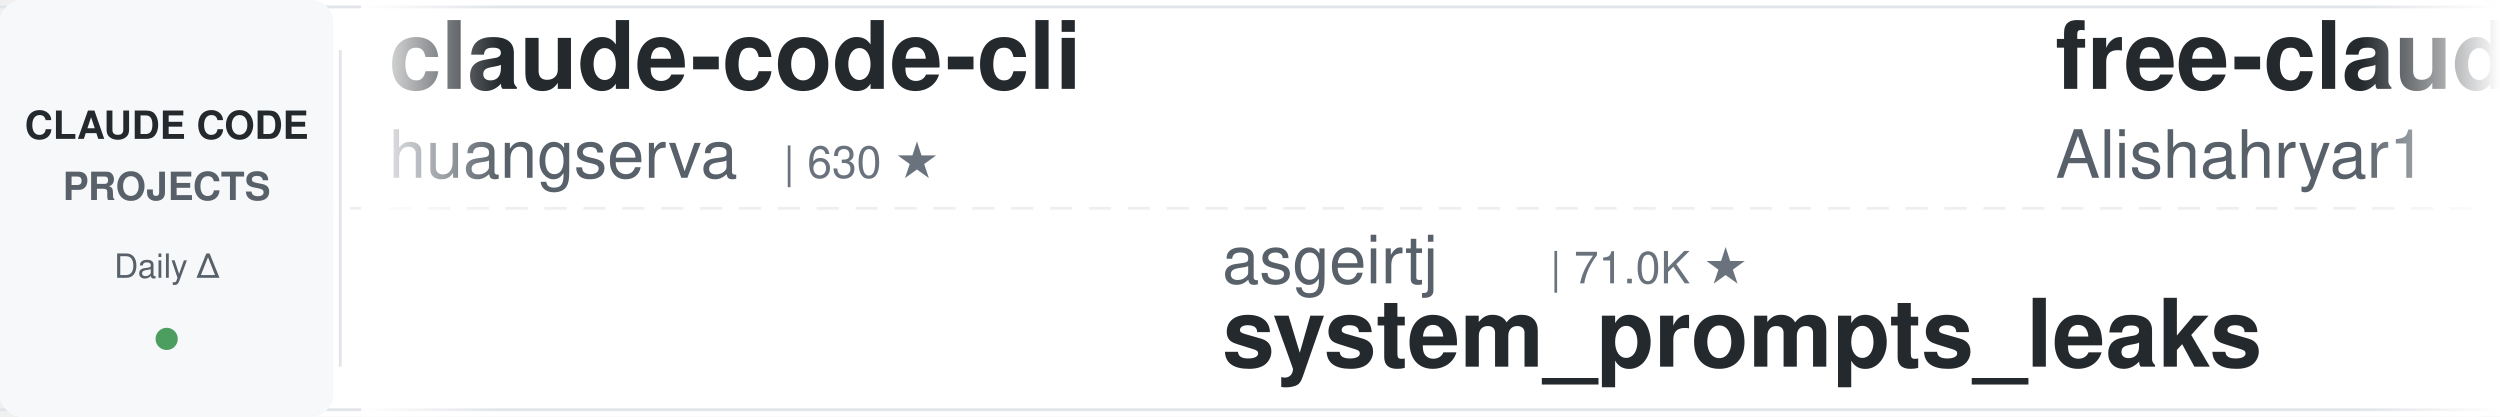
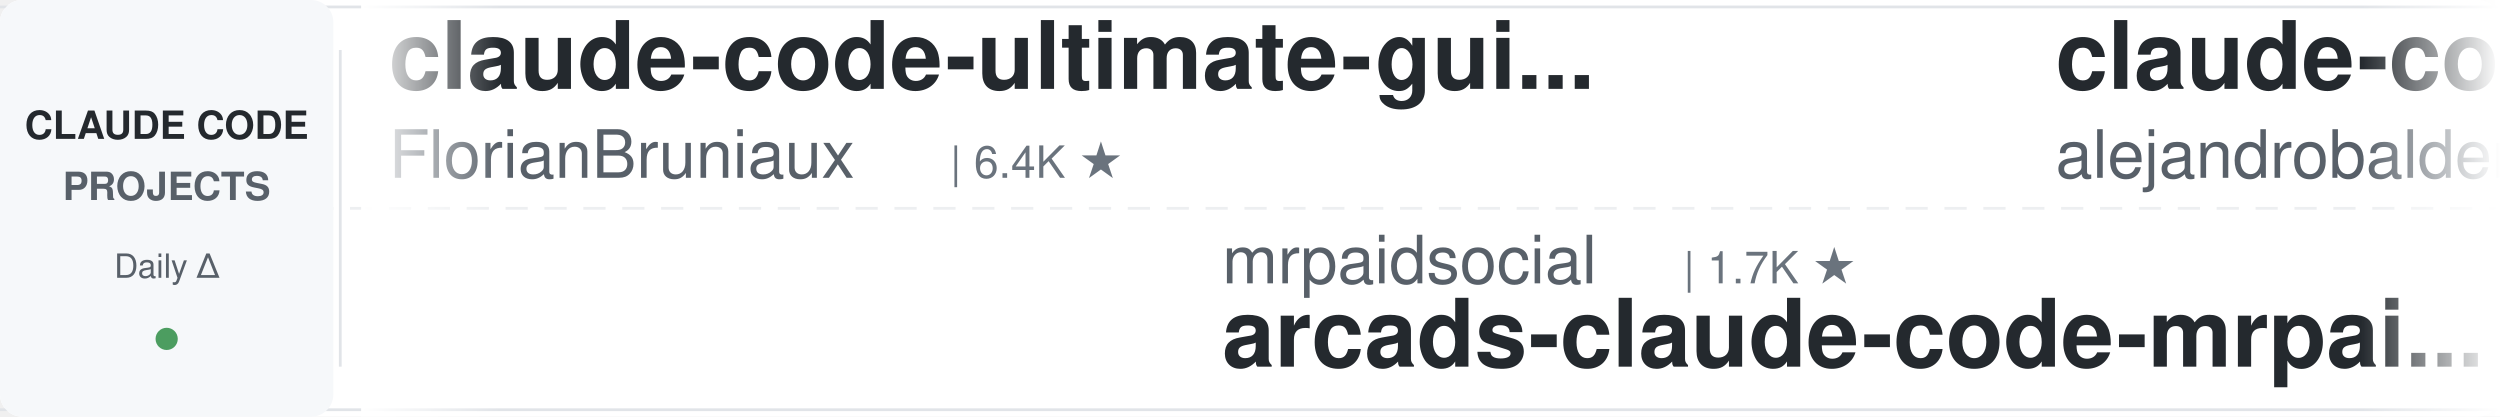
<svg xmlns="http://www.w3.org/2000/svg" width="900" height="150">
  <defs>
    <linearGradient id="leftFade" x1="0%" y1="0%" x2="100%" y2="0%">
      <stop offset="0%" style="stop-color:#ffffff;stop-opacity:1" />
      <stop offset="100%" style="stop-color:#ffffff;stop-opacity:0" />
    </linearGradient>
    <linearGradient id="rightFade" x1="0%" y1="0%" x2="100%" y2="0%">
      <stop offset="0%" style="stop-color:#ffffff;stop-opacity:0" />
      <stop offset="100%" style="stop-color:#ffffff;stop-opacity:1" />
    </linearGradient>
  </defs>
  <rect width="900" height="150" fill="#ffffff" rx="8" />
  <rect x="0" y="2" width="900" height="1" fill="#e1e4e8" />
  <rect x="0" y="147" width="900" height="1" fill="#e1e4e8" />
  <line x1="0" y1="75" x2="900" y2="75" stroke="#e1e4e8" stroke-width="1" stroke-dasharray="8 6" opacity="0.6" />
  <rect x="0" y="0" width="120" height="150" fill="#f6f8fa" rx="8" />
  <text x="60" y="50" font-family="-apple-system, BlinkMacSystemFont, 'Segoe UI', Helvetica, Arial, sans-serif" font-size="14" font-weight="600" fill="#24292e" text-anchor="middle">CLAUDE CODE</text>
  <text x="60" y="72" font-family="-apple-system, BlinkMacSystemFont, 'Segoe UI', Helvetica, Arial, sans-serif" font-size="14" font-weight="600" fill="#586069" text-anchor="middle">PROJECTS</text>
  <text x="60" y="100" font-family="-apple-system, BlinkMacSystemFont, 'Segoe UI', Helvetica, Arial, sans-serif" font-size="12" font-weight="500" fill="#586069" text-anchor="middle">Daily Δ</text>
  <circle cx="60" cy="122" r="4" fill="#22863a" opacity="0.8" />
  <rect x="122" y="18" width="1" height="114" fill="#e1e4e8" />
  <clipPath id="tickerClip">
    <rect x="130" y="0" width="770" height="150" />
  </clipPath>
  <g clip-path="url(#tickerClip)">
    <g id="tickerItems">
      <animateTransform attributeName="transform" attributeType="XML" type="translate" from="0 0" to="-3000 0" dur="54s" repeatCount="indefinite" />
      <g transform="translate(0, 0)">
-         <text x="140" y="32" font-family="-apple-system, BlinkMacSystemFont, 'Segoe UI', Helvetica, Arial, sans-serif" font-size="34" font-weight="600" fill="#24292e">claude-code-cli</text>
-         <text x="140" y="64" font-family="-apple-system, BlinkMacSystemFont, 'Segoe UI', Helvetica, Arial, sans-serif" font-size="24" font-weight="400" fill="#586069">huangserva</text>
-         <text x="282" y="64" font-family="-apple-system, BlinkMacSystemFont, 'Segoe UI', Helvetica, Arial, sans-serif" font-size="16" font-weight="500" fill="#6a737d">| 630 ★</text>
+         <text x="140" y="32" font-family="-apple-system, BlinkMacSystemFont, 'Segoe UI', Helvetica, Arial, sans-serif" font-size="34" font-weight="600" fill="#24292e">claude-code-ultimate-gui...</text>
+         <text x="140" y="64" font-family="-apple-system, BlinkMacSystemFont, 'Segoe UI', Helvetica, Arial, sans-serif" font-size="24" font-weight="400" fill="#586069">FlorianBruniaux</text>
+         <text x="342" y="64" font-family="-apple-system, BlinkMacSystemFont, 'Segoe UI', Helvetica, Arial, sans-serif" font-size="16" font-weight="500" fill="#6a737d">| 6.4K ★</text>
      </g>
      <g transform="translate(300, 0)">
-         <text x="140" y="102" font-family="-apple-system, BlinkMacSystemFont, 'Segoe UI', Helvetica, Arial, sans-serif" font-size="24" font-weight="400" fill="#586069">asgeirtj</text>
-         <text x="258" y="102" font-family="-apple-system, BlinkMacSystemFont, 'Segoe UI', Helvetica, Arial, sans-serif" font-size="16" font-weight="500" fill="#6a737d">| 71.0K ★</text>
-         <text x="140" y="132" font-family="-apple-system, BlinkMacSystemFont, 'Segoe UI', Helvetica, Arial, sans-serif" font-size="34" font-weight="600" fill="#24292e">system_prompts_leaks</text>
+         <text x="140" y="102" font-family="-apple-system, BlinkMacSystemFont, 'Segoe UI', Helvetica, Arial, sans-serif" font-size="24" font-weight="400" fill="#586069">mrpaidsocial</text>
+         <text x="306" y="102" font-family="-apple-system, BlinkMacSystemFont, 'Segoe UI', Helvetica, Arial, sans-serif" font-size="16" font-weight="500" fill="#6a737d">| 1.7K ★</text>
+         <text x="140" y="132" font-family="-apple-system, BlinkMacSystemFont, 'Segoe UI', Helvetica, Arial, sans-serif" font-size="34" font-weight="600" fill="#24292e">arcads-claude-code-mrpai...</text>
      </g>
      <g transform="translate(600, 0)">
-         <text x="140" y="32" font-family="-apple-system, BlinkMacSystemFont, 'Segoe UI', Helvetica, Arial, sans-serif" font-size="34" font-weight="600" fill="#24292e">free-claude-code</text>
-         <text x="140" y="64" font-family="-apple-system, BlinkMacSystemFont, 'Segoe UI', Helvetica, Arial, sans-serif" font-size="24" font-weight="400" fill="#586069">Alishahryar1</text>
-         <text x="306" y="64" font-family="-apple-system, BlinkMacSystemFont, 'Segoe UI', Helvetica, Arial, sans-serif" font-size="16" font-weight="500" fill="#6a737d">| 67.3K ★</text>
+         <text x="140" y="32" font-family="-apple-system, BlinkMacSystemFont, 'Segoe UI', Helvetica, Arial, sans-serif" font-size="34" font-weight="600" fill="#24292e">claude-code-from-source</text>
+         <text x="140" y="64" font-family="-apple-system, BlinkMacSystemFont, 'Segoe UI', Helvetica, Arial, sans-serif" font-size="24" font-weight="400" fill="#586069">alejandrobalderas</text>
+         <text x="366" y="64" font-family="-apple-system, BlinkMacSystemFont, 'Segoe UI', Helvetica, Arial, sans-serif" font-size="16" font-weight="500" fill="#6a737d">| 3.0K ★</text>
      </g>
      <g transform="translate(900, 0)">
+         <text x="140" y="102" font-family="-apple-system, BlinkMacSystemFont, 'Segoe UI', Helvetica, Arial, sans-serif" font-size="24" font-weight="400" fill="#586069">OneRedOak</text>
+         <text x="270" y="102" font-family="-apple-system, BlinkMacSystemFont, 'Segoe UI', Helvetica, Arial, sans-serif" font-size="16" font-weight="500" fill="#6a737d">| 3.9K ★</text>
+         <text x="140" y="132" font-family="-apple-system, BlinkMacSystemFont, 'Segoe UI', Helvetica, Arial, sans-serif" font-size="34" font-weight="600" fill="#24292e">claude-code-workflows</text>
+       </g>
+       <g transform="translate(1200, 0)">
+         <text x="140" y="32" font-family="-apple-system, BlinkMacSystemFont, 'Segoe UI', Helvetica, Arial, sans-serif" font-size="34" font-weight="600" fill="#24292e">ECC</text>
+         <text x="140" y="64" font-family="-apple-system, BlinkMacSystemFont, 'Segoe UI', Helvetica, Arial, sans-serif" font-size="24" font-weight="400" fill="#586069">affaan-m</text>
+         <text x="258" y="64" font-family="-apple-system, BlinkMacSystemFont, 'Segoe UI', Helvetica, Arial, sans-serif" font-size="16" font-weight="500" fill="#6a737d">| 299.5K ★</text>
+       </g>
+       <g transform="translate(1500, 0)">
+         <text x="140" y="102" font-family="-apple-system, BlinkMacSystemFont, 'Segoe UI', Helvetica, Arial, sans-serif" font-size="24" font-weight="400" fill="#586069">lorryjovens-hub</text>
+         <text x="342" y="102" font-family="-apple-system, BlinkMacSystemFont, 'Segoe UI', Helvetica, Arial, sans-serif" font-size="16" font-weight="500" fill="#6a737d">| 1.7K ★</text>
+         <text x="140" y="132" font-family="-apple-system, BlinkMacSystemFont, 'Segoe UI', Helvetica, Arial, sans-serif" font-size="34" font-weight="600" fill="#24292e">claude-code-rust</text>
+       </g>
+       <g transform="translate(1800, 0)">
+         <text x="140" y="32" font-family="-apple-system, BlinkMacSystemFont, 'Segoe UI', Helvetica, Arial, sans-serif" font-size="34" font-weight="600" fill="#24292e">claude-code-guide</text>
+         <text x="140" y="64" font-family="-apple-system, BlinkMacSystemFont, 'Segoe UI', Helvetica, Arial, sans-serif" font-size="24" font-weight="400" fill="#586069">Cranot</text>
+         <text x="234" y="64" font-family="-apple-system, BlinkMacSystemFont, 'Segoe UI', Helvetica, Arial, sans-serif" font-size="16" font-weight="500" fill="#6a737d">| 2.9K ★</text>
+       </g>
+       <g transform="translate(2100, 0)">
        <text x="140" y="102" font-family="-apple-system, BlinkMacSystemFont, 'Segoe UI', Helvetica, Arial, sans-serif" font-size="24" font-weight="400" fill="#586069">rohitg00</text>
        <text x="258" y="102" font-family="-apple-system, BlinkMacSystemFont, 'Segoe UI', Helvetica, Arial, sans-serif" font-size="16" font-weight="500" fill="#6a737d">| 2.8K ★</text>
        <text x="140" y="132" font-family="-apple-system, BlinkMacSystemFont, 'Segoe UI', Helvetica, Arial, sans-serif" font-size="34" font-weight="600" fill="#24292e">awesome-claude-code-tool...</text>
      </g>
-       <g transform="translate(1200, 0)">
-         <text x="140" y="32" font-family="-apple-system, BlinkMacSystemFont, 'Segoe UI', Helvetica, Arial, sans-serif" font-size="34" font-weight="600" fill="#24292e">claude-code-source</text>
-         <text x="140" y="64" font-family="-apple-system, BlinkMacSystemFont, 'Segoe UI', Helvetica, Arial, sans-serif" font-size="24" font-weight="400" fill="#586069">JrCx7scC</text>
-         <text x="258" y="64" font-family="-apple-system, BlinkMacSystemFont, 'Segoe UI', Helvetica, Arial, sans-serif" font-size="16" font-weight="500" fill="#6a737d">| 376 ★</text>
+       <g transform="translate(2400, 0)">
+         <text x="140" y="32" font-family="-apple-system, BlinkMacSystemFont, 'Segoe UI', Helvetica, Arial, sans-serif" font-size="34" font-weight="600" fill="#24292e">claude-code-my-workflow</text>
+         <text x="140" y="64" font-family="-apple-system, BlinkMacSystemFont, 'Segoe UI', Helvetica, Arial, sans-serif" font-size="24" font-weight="400" fill="#586069">pedrohcgs</text>
+         <text x="270" y="64" font-family="-apple-system, BlinkMacSystemFont, 'Segoe UI', Helvetica, Arial, sans-serif" font-size="16" font-weight="500" fill="#6a737d">| 1.7K ★</text>
      </g>
-       <g transform="translate(1500, 0)">
+       <g transform="translate(2700, 0)">
+         <text x="140" y="102" font-family="-apple-system, BlinkMacSystemFont, 'Segoe UI', Helvetica, Arial, sans-serif" font-size="24" font-weight="400" fill="#586069">Piebald-AI</text>
+         <text x="282" y="102" font-family="-apple-system, BlinkMacSystemFont, 'Segoe UI', Helvetica, Arial, sans-serif" font-size="16" font-weight="500" fill="#6a737d">| 13.1K ★</text>
+         <text x="140" y="132" font-family="-apple-system, BlinkMacSystemFont, 'Segoe UI', Helvetica, Arial, sans-serif" font-size="34" font-weight="600" fill="#24292e">claude-code-system-promp...</text>
+       </g>
+       <g transform="translate(3000, 0)">
+         <text x="140" y="32" font-family="-apple-system, BlinkMacSystemFont, 'Segoe UI', Helvetica, Arial, sans-serif" font-size="34" font-weight="600" fill="#24292e">claude-code-ultimate-gui...</text>
+         <text x="140" y="64" font-family="-apple-system, BlinkMacSystemFont, 'Segoe UI', Helvetica, Arial, sans-serif" font-size="24" font-weight="400" fill="#586069">FlorianBruniaux</text>
+         <text x="342" y="64" font-family="-apple-system, BlinkMacSystemFont, 'Segoe UI', Helvetica, Arial, sans-serif" font-size="16" font-weight="500" fill="#6a737d">| 6.4K ★</text>
+       </g>
+       <g transform="translate(3300, 0)">
        <text x="140" y="102" font-family="-apple-system, BlinkMacSystemFont, 'Segoe UI', Helvetica, Arial, sans-serif" font-size="24" font-weight="400" fill="#586069">mrpaidsocial</text>
        <text x="306" y="102" font-family="-apple-system, BlinkMacSystemFont, 'Segoe UI', Helvetica, Arial, sans-serif" font-size="16" font-weight="500" fill="#6a737d">| 1.7K ★</text>
        <text x="140" y="132" font-family="-apple-system, BlinkMacSystemFont, 'Segoe UI', Helvetica, Arial, sans-serif" font-size="34" font-weight="600" fill="#24292e">arcads-claude-code-mrpai...</text>
      </g>
-       <g transform="translate(1800, 0)">
-         <text x="140" y="32" font-family="-apple-system, BlinkMacSystemFont, 'Segoe UI', Helvetica, Arial, sans-serif" font-size="34" font-weight="600" fill="#24292e">claude-code-settings</text>
-         <text x="140" y="64" font-family="-apple-system, BlinkMacSystemFont, 'Segoe UI', Helvetica, Arial, sans-serif" font-size="24" font-weight="400" fill="#586069">feiskyer</text>
-         <text x="258" y="64" font-family="-apple-system, BlinkMacSystemFont, 'Segoe UI', Helvetica, Arial, sans-serif" font-size="16" font-weight="500" fill="#6a737d">| 1.7K ★</text>
-       </g>
-       <g transform="translate(2100, 0)">
-         <text x="140" y="102" font-family="-apple-system, BlinkMacSystemFont, 'Segoe UI', Helvetica, Arial, sans-serif" font-size="24" font-weight="400" fill="#586069">LING71671</text>
-         <text x="270" y="102" font-family="-apple-system, BlinkMacSystemFont, 'Segoe UI', Helvetica, Arial, sans-serif" font-size="16" font-weight="500" fill="#6a737d">| 980 ★</text>
-         <text x="140" y="132" font-family="-apple-system, BlinkMacSystemFont, 'Segoe UI', Helvetica, Arial, sans-serif" font-size="34" font-weight="600" fill="#24292e">Open-ClaudeCode</text>
-       </g>
-       <g transform="translate(2400, 0)">
-         <text x="140" y="32" font-family="-apple-system, BlinkMacSystemFont, 'Segoe UI', Helvetica, Arial, sans-serif" font-size="34" font-weight="600" fill="#24292e">claude-code-from-scratch</text>
-         <text x="140" y="64" font-family="-apple-system, BlinkMacSystemFont, 'Segoe UI', Helvetica, Arial, sans-serif" font-size="24" font-weight="400" fill="#586069">Windy3f3f3f3f</text>
-         <text x="318" y="64" font-family="-apple-system, BlinkMacSystemFont, 'Segoe UI', Helvetica, Arial, sans-serif" font-size="16" font-weight="500" fill="#6a737d">| 2.8K ★</text>
-       </g>
-       <g transform="translate(2700, 0)">
-         <text x="140" y="102" font-family="-apple-system, BlinkMacSystemFont, 'Segoe UI', Helvetica, Arial, sans-serif" font-size="24" font-weight="400" fill="#586069">ccplugins</text>
-         <text x="270" y="102" font-family="-apple-system, BlinkMacSystemFont, 'Segoe UI', Helvetica, Arial, sans-serif" font-size="16" font-weight="500" fill="#6a737d">| 998 ★</text>
-         <text x="140" y="132" font-family="-apple-system, BlinkMacSystemFont, 'Segoe UI', Helvetica, Arial, sans-serif" font-size="34" font-weight="600" fill="#24292e">awesome-claude-code-plug...</text>
-       </g>
-       <g transform="translate(3000, 0)">
-         <text x="140" y="32" font-family="-apple-system, BlinkMacSystemFont, 'Segoe UI', Helvetica, Arial, sans-serif" font-size="34" font-weight="600" fill="#24292e">claude-code-cli</text>
-         <text x="140" y="64" font-family="-apple-system, BlinkMacSystemFont, 'Segoe UI', Helvetica, Arial, sans-serif" font-size="24" font-weight="400" fill="#586069">huangserva</text>
-         <text x="282" y="64" font-family="-apple-system, BlinkMacSystemFont, 'Segoe UI', Helvetica, Arial, sans-serif" font-size="16" font-weight="500" fill="#6a737d">| 630 ★</text>
-       </g>
-       <g transform="translate(3300, 0)">
-         <text x="140" y="102" font-family="-apple-system, BlinkMacSystemFont, 'Segoe UI', Helvetica, Arial, sans-serif" font-size="24" font-weight="400" fill="#586069">asgeirtj</text>
-         <text x="258" y="102" font-family="-apple-system, BlinkMacSystemFont, 'Segoe UI', Helvetica, Arial, sans-serif" font-size="16" font-weight="500" fill="#6a737d">| 71.0K ★</text>
-         <text x="140" y="132" font-family="-apple-system, BlinkMacSystemFont, 'Segoe UI', Helvetica, Arial, sans-serif" font-size="34" font-weight="600" fill="#24292e">system_prompts_leaks</text>
-       </g>
      <g transform="translate(3600, 0)">
-         <text x="140" y="32" font-family="-apple-system, BlinkMacSystemFont, 'Segoe UI', Helvetica, Arial, sans-serif" font-size="34" font-weight="600" fill="#24292e">free-claude-code</text>
-         <text x="140" y="64" font-family="-apple-system, BlinkMacSystemFont, 'Segoe UI', Helvetica, Arial, sans-serif" font-size="24" font-weight="400" fill="#586069">Alishahryar1</text>
-         <text x="306" y="64" font-family="-apple-system, BlinkMacSystemFont, 'Segoe UI', Helvetica, Arial, sans-serif" font-size="16" font-weight="500" fill="#6a737d">| 67.3K ★</text>
+         <text x="140" y="32" font-family="-apple-system, BlinkMacSystemFont, 'Segoe UI', Helvetica, Arial, sans-serif" font-size="34" font-weight="600" fill="#24292e">claude-code-from-source</text>
+         <text x="140" y="64" font-family="-apple-system, BlinkMacSystemFont, 'Segoe UI', Helvetica, Arial, sans-serif" font-size="24" font-weight="400" fill="#586069">alejandrobalderas</text>
+         <text x="366" y="64" font-family="-apple-system, BlinkMacSystemFont, 'Segoe UI', Helvetica, Arial, sans-serif" font-size="16" font-weight="500" fill="#6a737d">| 3.0K ★</text>
      </g>
      <g transform="translate(3900, 0)">
-         <text x="140" y="102" font-family="-apple-system, BlinkMacSystemFont, 'Segoe UI', Helvetica, Arial, sans-serif" font-size="24" font-weight="400" fill="#586069">rohitg00</text>
-         <text x="258" y="102" font-family="-apple-system, BlinkMacSystemFont, 'Segoe UI', Helvetica, Arial, sans-serif" font-size="16" font-weight="500" fill="#6a737d">| 2.8K ★</text>
-         <text x="140" y="132" font-family="-apple-system, BlinkMacSystemFont, 'Segoe UI', Helvetica, Arial, sans-serif" font-size="34" font-weight="600" fill="#24292e">awesome-claude-code-tool...</text>
+         <text x="140" y="102" font-family="-apple-system, BlinkMacSystemFont, 'Segoe UI', Helvetica, Arial, sans-serif" font-size="24" font-weight="400" fill="#586069">OneRedOak</text>
+         <text x="270" y="102" font-family="-apple-system, BlinkMacSystemFont, 'Segoe UI', Helvetica, Arial, sans-serif" font-size="16" font-weight="500" fill="#6a737d">| 3.9K ★</text>
+         <text x="140" y="132" font-family="-apple-system, BlinkMacSystemFont, 'Segoe UI', Helvetica, Arial, sans-serif" font-size="34" font-weight="600" fill="#24292e">claude-code-workflows</text>
      </g>
    </g>
  </g>
  <rect x="130" y="0" width="50" height="150" fill="url(#leftFade)" />
  <rect x="850" y="0" width="50" height="150" fill="url(#rightFade)" />
</svg>
